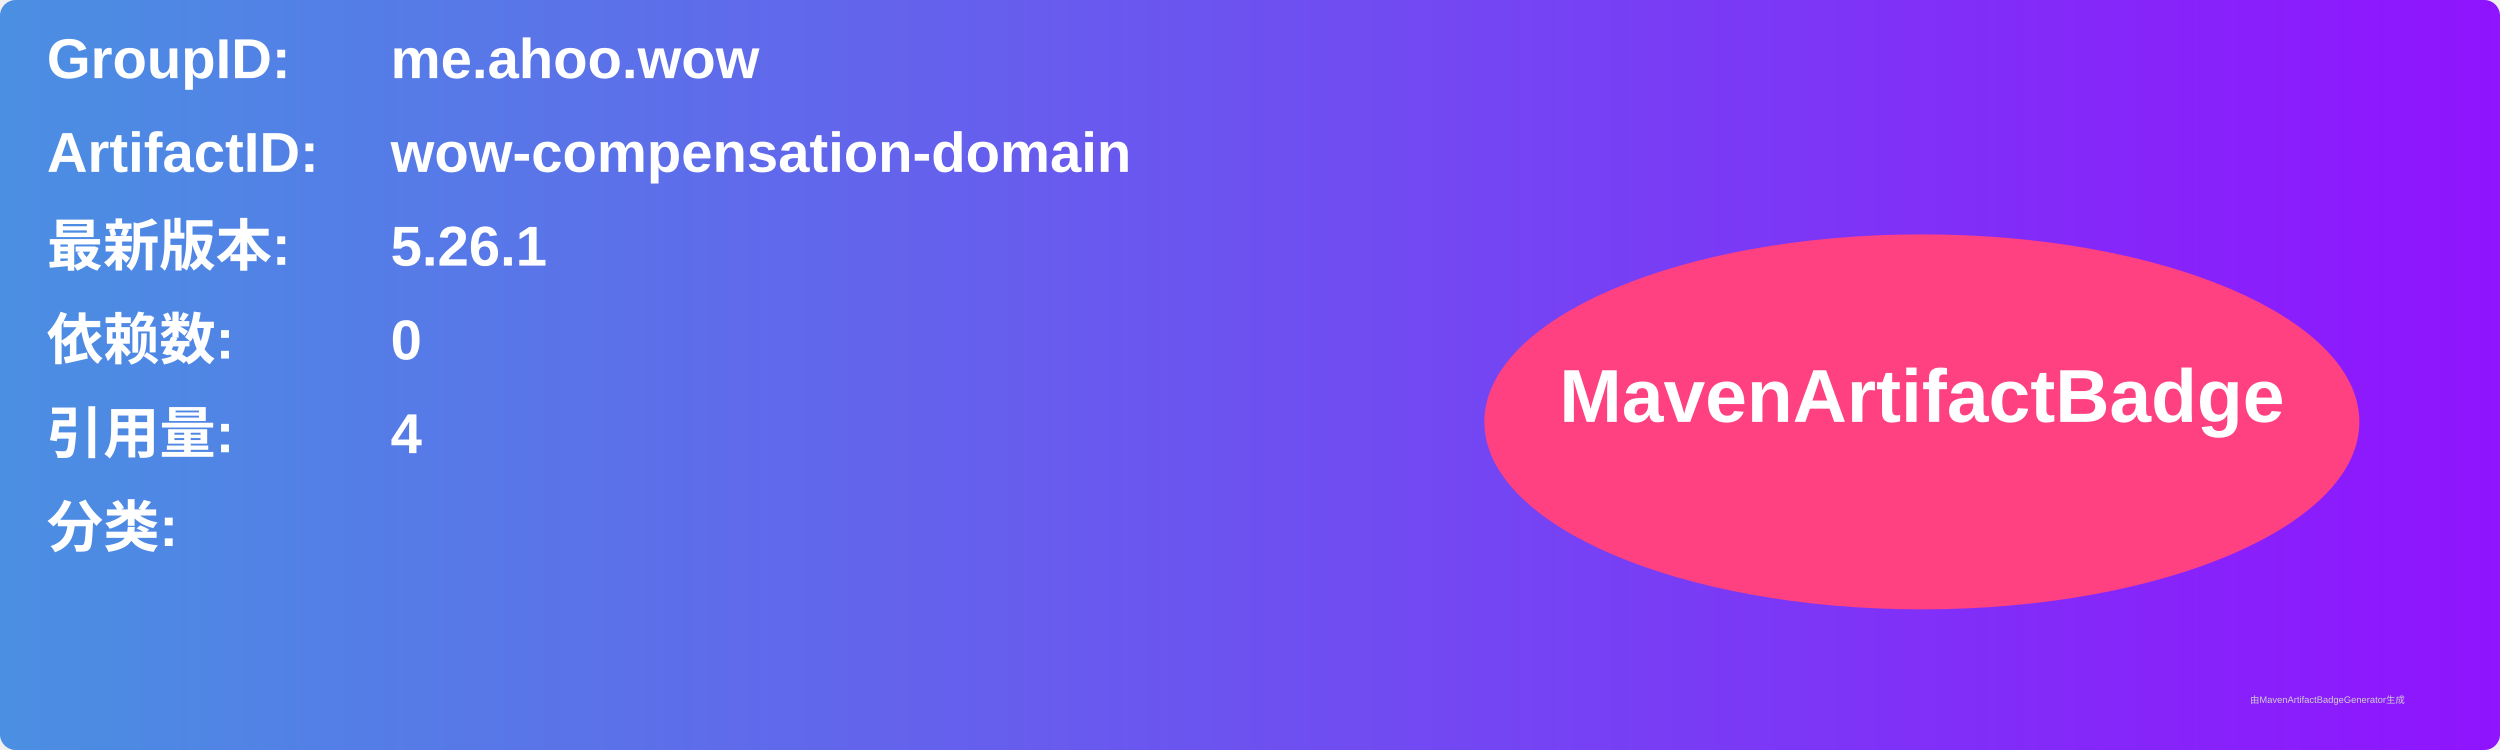
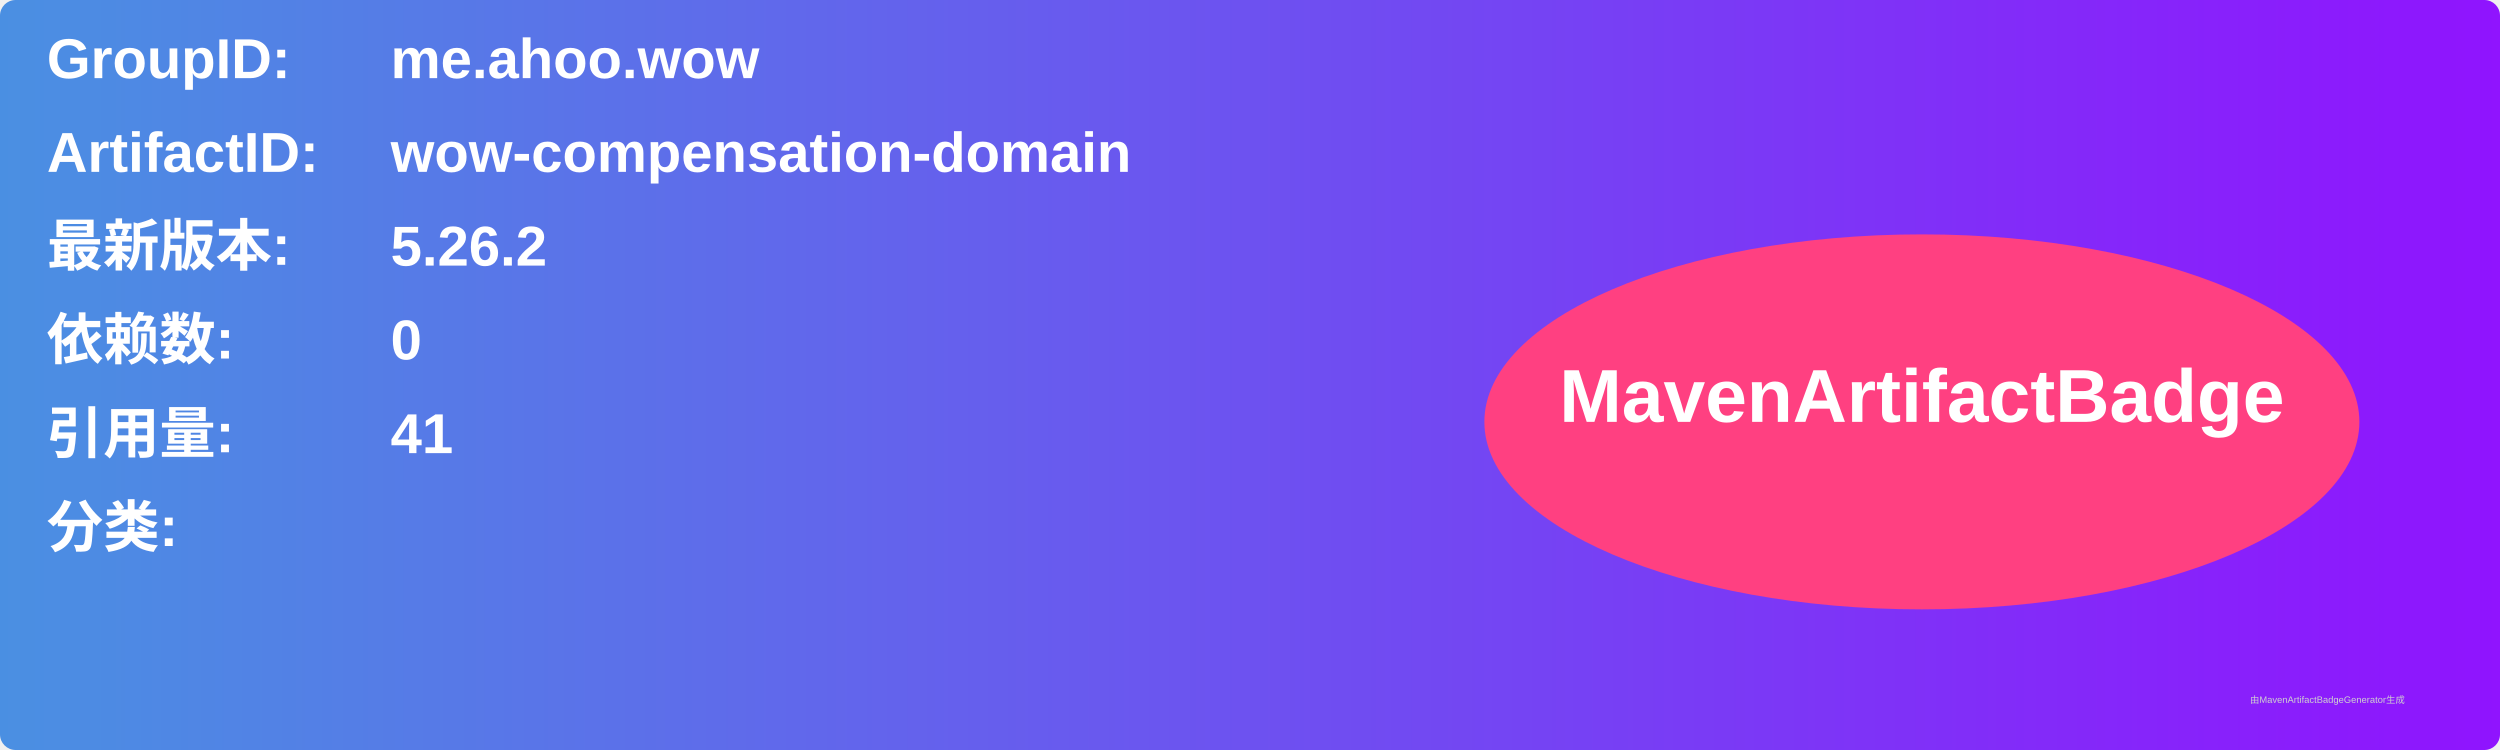
<svg xmlns="http://www.w3.org/2000/svg" width="800" height="240" viewBox="0 0 800 240">
  <linearGradient id="grad" x1="0%" y1="0%" x2="100%" y2="0%">
    <stop offset="0%" stop-color="#4a90e2" />
    <stop offset="100%" stop-color="#9013fe" />
  </linearGradient>
  <rect width="100%" height="100%" rx="5" ry="5" fill="url(#grad)" />
  <g transform="translate(15, 15)">
    <text x="0" y="10" font-family="Arial" font-size="18" fill="white" font-weight="bold" width="260">GroupID:</text>
    <text x="110" y="10" font-family="Arial" font-size="18" fill="white" font-weight="bold" width="460">me.ahoo.wow</text>
    <text x="0" y="40" font-family="Arial" font-size="18" fill="white" font-weight="bold" width="260">ArtifactID:</text>
    <text x="110" y="40" font-family="Arial" font-size="18" fill="white" font-weight="bold" width="460">wow-compensation-domain</text>
    <text x="0" y="70" font-family="Arial" font-size="18" fill="white" font-weight="bold">最新版本:</text>
    <text x="110" y="70" font-family="Arial" font-size="18" fill="white" font-weight="bold">
-       <tspan font-weight="bold">5.26.1</tspan>
+       <tspan font-weight="bold">5.26.2</tspan>
    </text>
    <text x="0" y="100" font-family="Arial" font-size="18" fill="white" font-weight="bold">依赖数: </text>
    <text x="110" y="100" font-family="Arial" font-size="18" fill="white">
      <tspan font-weight="bold">0</tspan>
    </text>
    <text x="0" y="130" font-family="Arial" font-size="18" fill="white" font-weight="bold">引用量: </text>
    <text x="110" y="130" font-family="Arial" font-size="18" fill="white">
-       <tspan font-weight="bold">4</tspan>
+       <tspan font-weight="bold">41</tspan>
    </text>
    <text x="0" y="160" font-family="Arial" font-size="18" fill="white" font-weight="bold">分类:</text>
    <text x="10" y="190" font-family="Arial" font-size="10" fill="white">
      <tspan font-weight="bold" />
    </text>
    <ellipse cx="600" cy="120" rx="140" ry="60" fill="#ff4081" />
    <text x="600" y="120" text-anchor="middle" font-family="Arial" font-size="24" fill="white" font-weight="bold">MavenArtifactBadge</text>
  </g>
  <text x="720" y="225" font-family="Arial" font-size="3" fill="#d0d0d0">由MavenArtifactBadgeGenerator生成</text>
</svg>
